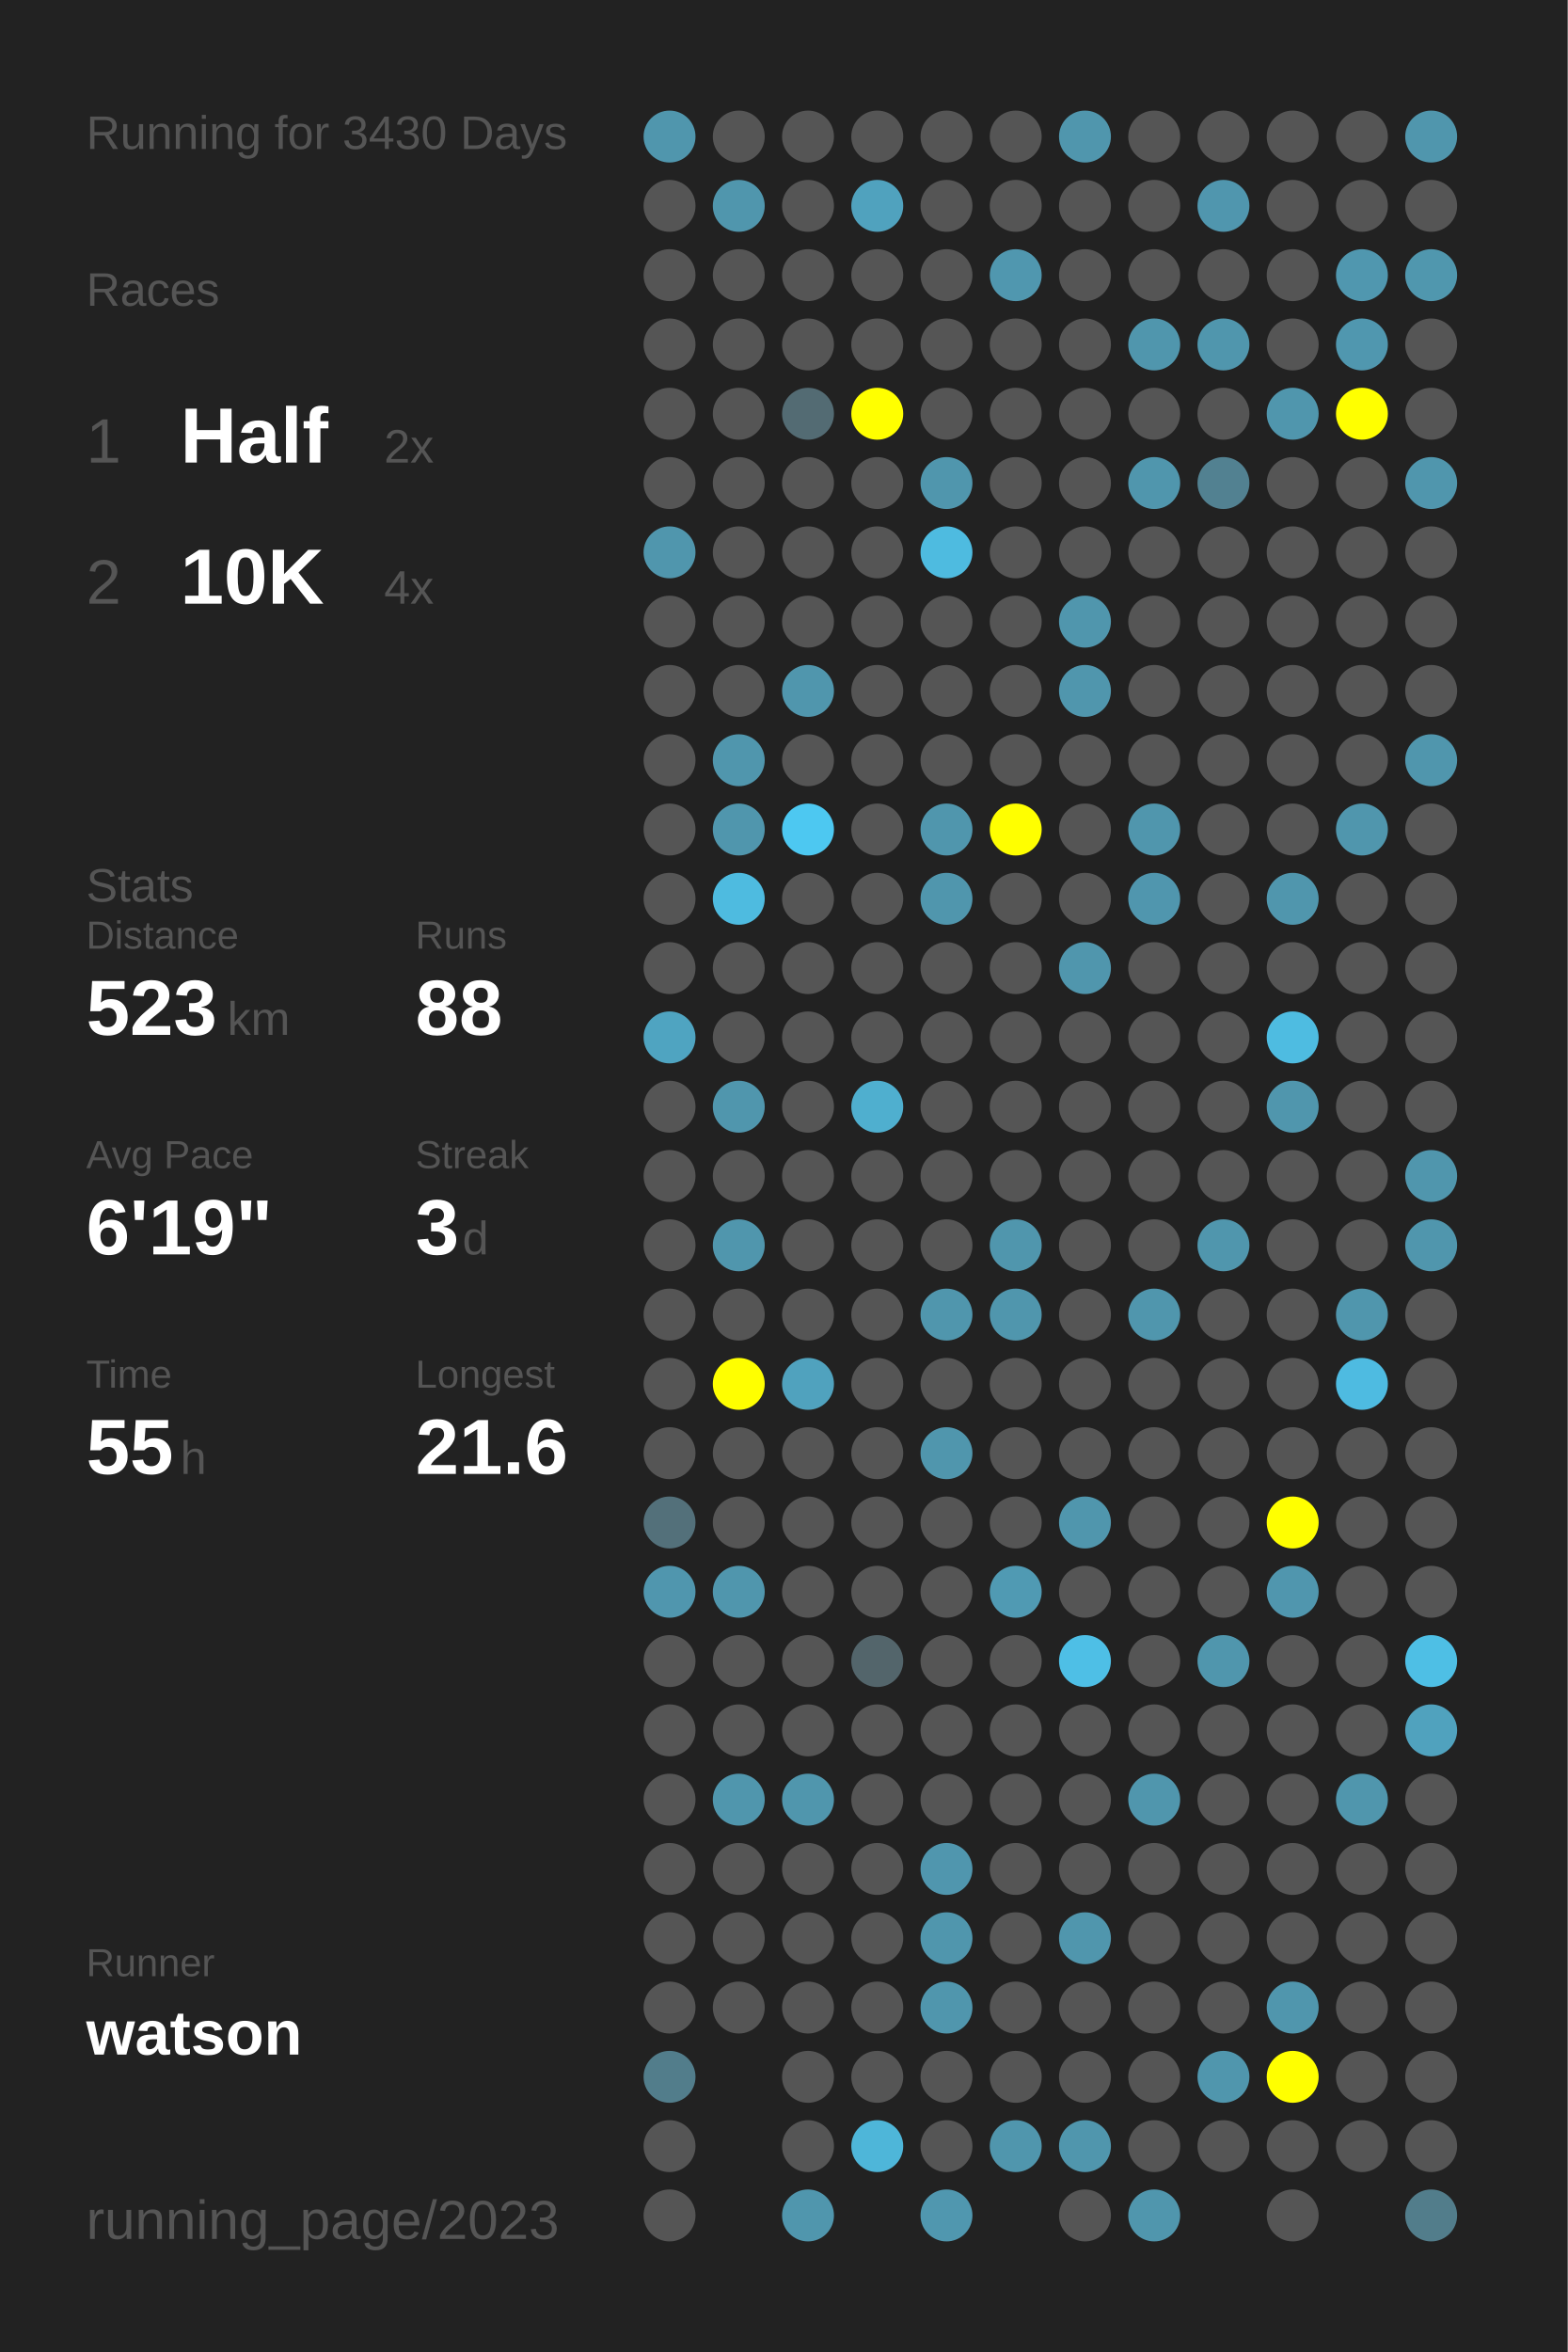
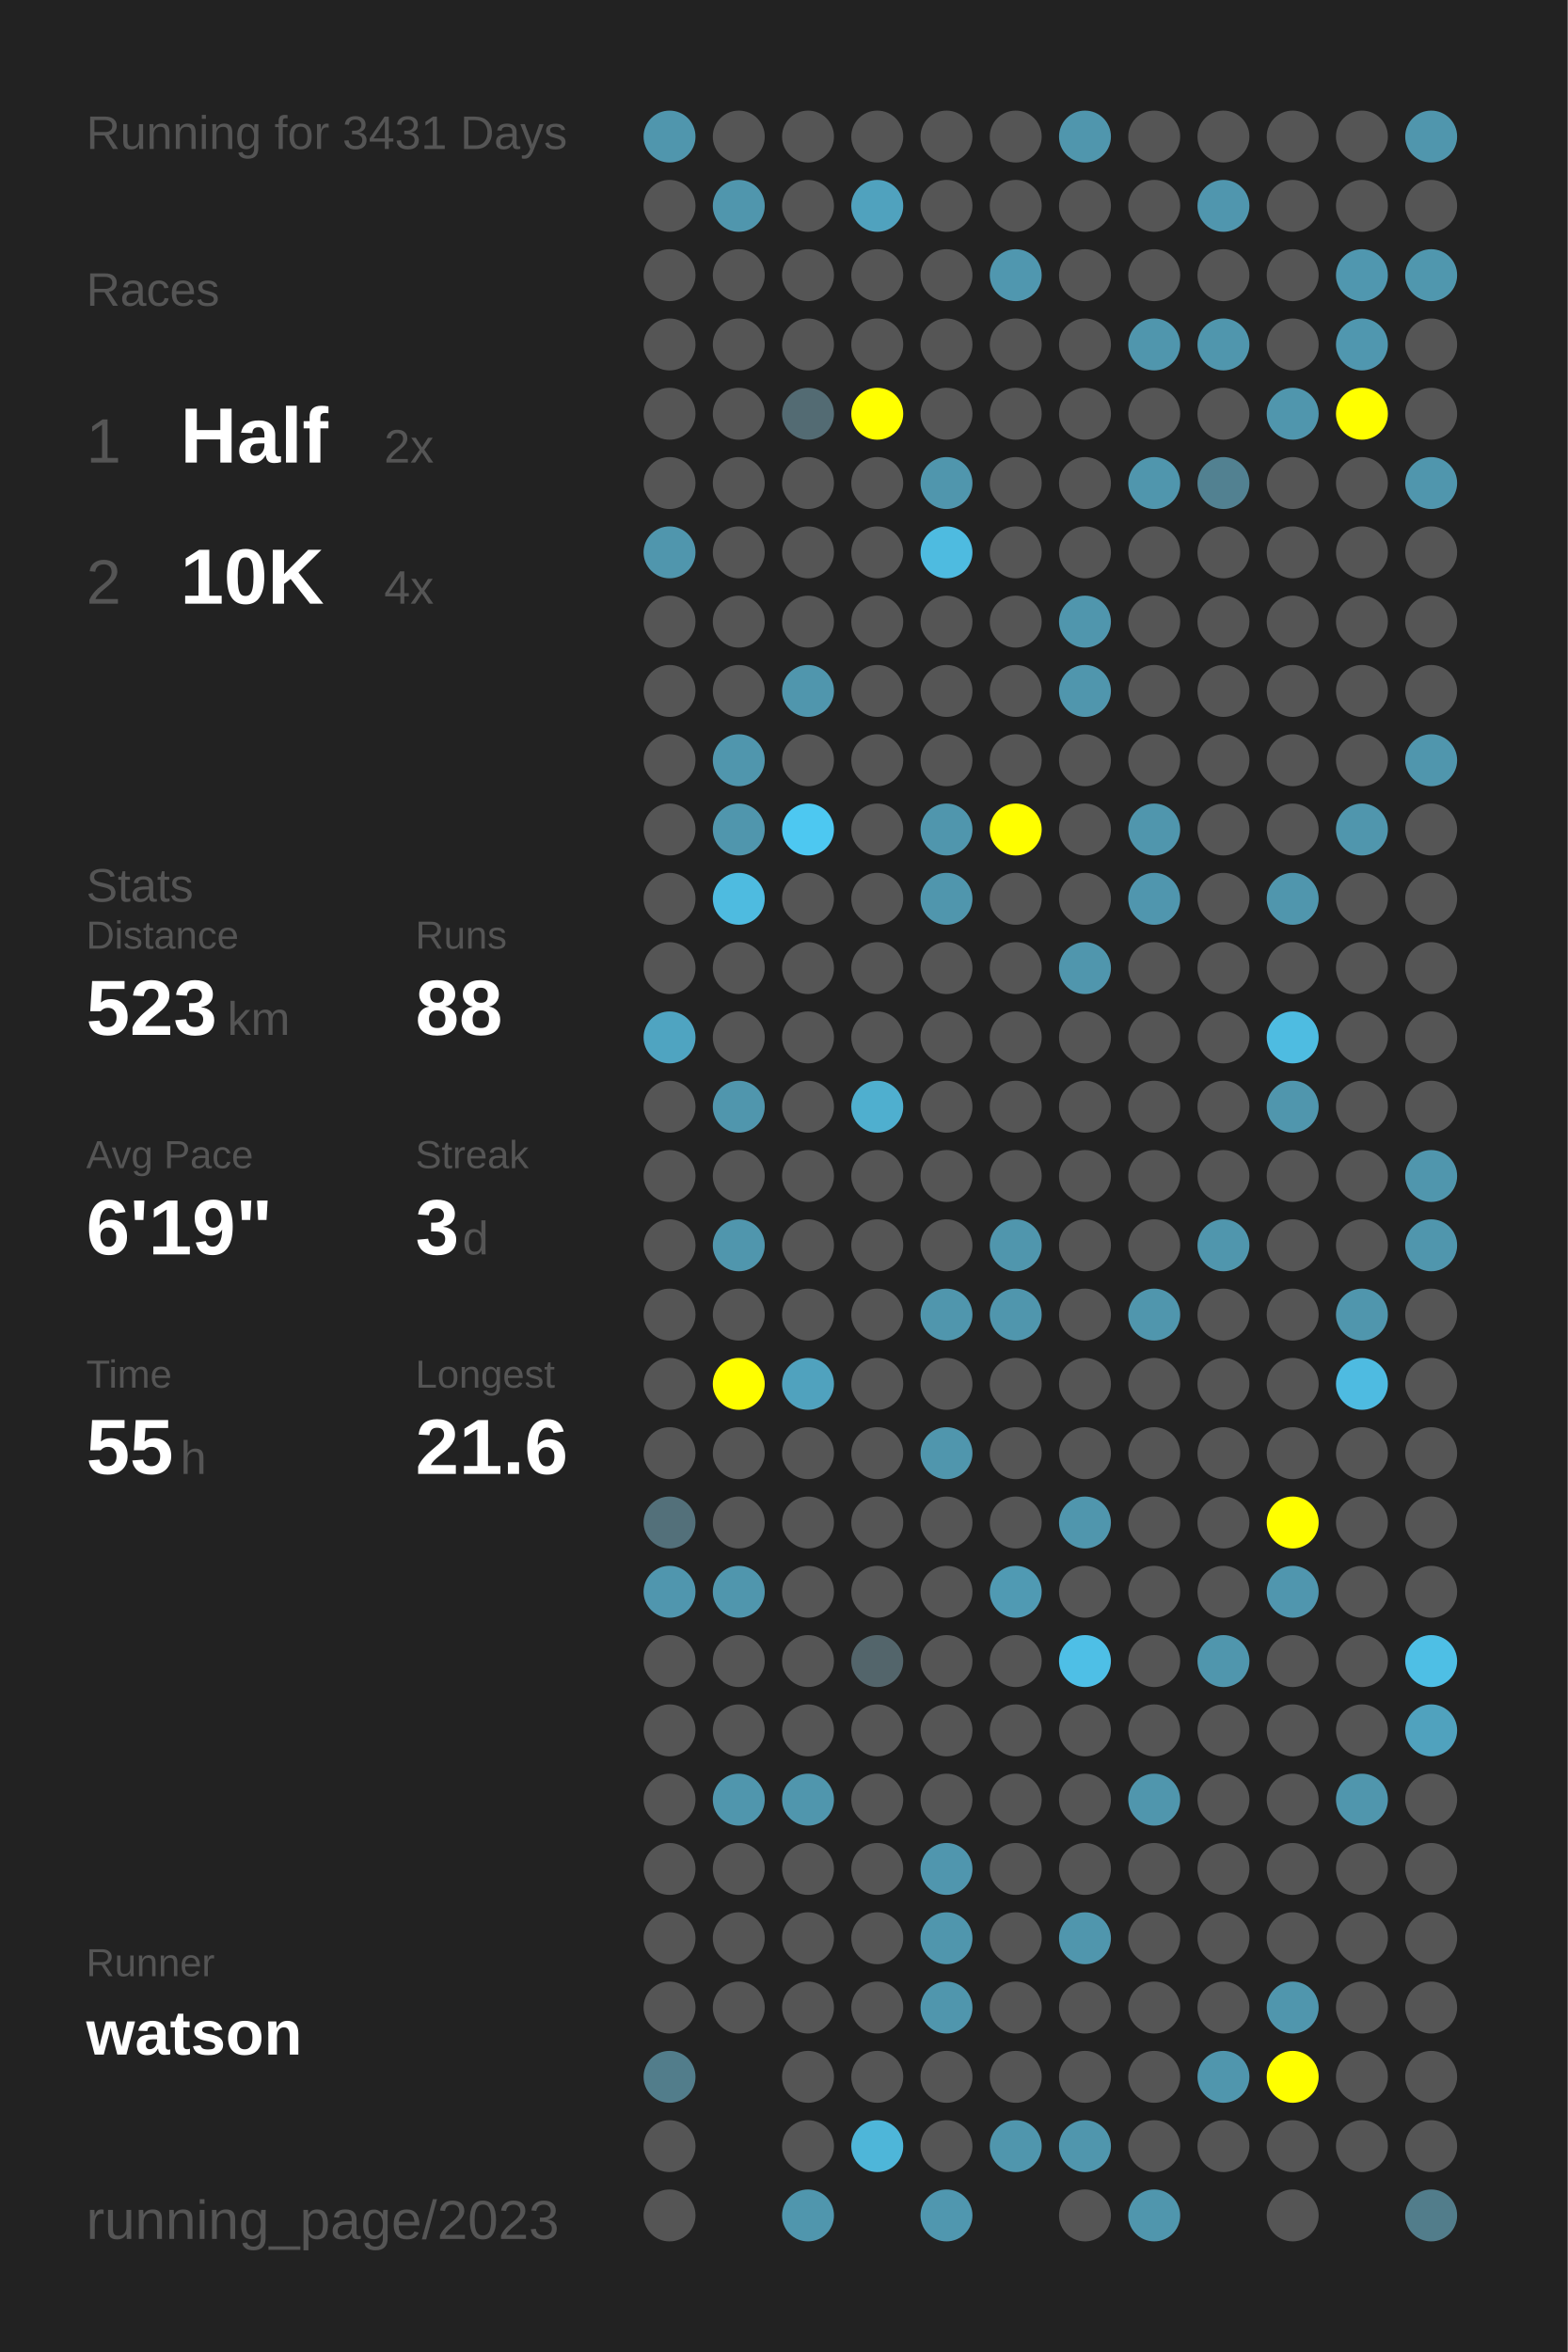
<svg xmlns="http://www.w3.org/2000/svg" baseProfile="full" height="300mm" version="1.1" viewBox="0,0,200,300" width="200mm">
  <defs />
  <rect fill="#222222" height="300" width="200" x="0" y="0" />
-   <text fill="#555555" style="font-size:6px; font-family:Arial;" x="11" y="19">Running for 3430 Days</text>
+   <text fill="#555555" style="font-size:6px; font-family:Arial;" x="11" y="19">Running for 3431 Days</text>
  <text fill="#555555" style="font-size:6px; font-family:Arial;" x="11" y="39">Races</text>
  <text fill="#555555" style="font-size:8px; font-family:Arial;" x="11" y="59">1</text>
  <text fill="#FFFFFF" style="font-size:10px; font-family:Arial; font-weight:bold;" x="23" y="59">Half</text>
  <text fill="#555555" style="font-size:6px; font-family:Arial;" x="49" y="59">2x</text>
  <text fill="#555555" style="font-size:8px; font-family:Arial;" x="11" y="77">2</text>
  <text fill="#FFFFFF" style="font-size:10px; font-family:Arial; font-weight:bold;" x="23" y="77">10K</text>
  <text fill="#555555" style="font-size:6px; font-family:Arial;" x="49" y="77">4x</text>
  <text fill="#555555" style="font-size:6px; font-family:Arial;" x="11" y="115">Stats</text>
  <text fill="#555555" style="font-size:5px; font-family:Arial;" x="11" y="121">Distance</text>
  <text fill="#FFFFFF" style="font-size:10px; font-family:Arial; font-weight:bold;" x="11" y="132">523</text>
  <text fill="#555555" style="font-size:6px; font-family:Arial;" x="29" y="132">km</text>
  <text fill="#555555" style="font-size:5px; font-family:Arial;" x="53" y="121">Runs</text>
  <text fill="#FFFFFF" style="font-size:10px; font-family:Arial; font-weight:bold;" x="53" y="132">88</text>
  <text fill="#555555" style="font-size:5px; font-family:Arial;" x="11" y="149">Avg Pace</text>
  <text fill="#FFFFFF" style="font-size:10px; font-family:Arial; font-weight:bold;" x="11" y="160">6'19"</text>
  <text fill="#555555" style="font-size:5px; font-family:Arial;" x="53" y="149">Streak</text>
  <text fill="#FFFFFF" style="font-size:10px; font-family:Arial; font-weight:bold;" x="53" y="160">3</text>
  <text fill="#555555" style="font-size:6px; font-family:Arial;" x="59" y="160">d</text>
  <text fill="#555555" style="font-size:5px; font-family:Arial;" x="11" y="177">Time</text>
  <text fill="#FFFFFF" style="font-size:10px; font-family:Arial; font-weight:bold;" x="11" y="188">55</text>
  <text fill="#555555" style="font-size:6px; font-family:Arial;" x="23" y="188">h</text>
  <text fill="#555555" style="font-size:5px; font-family:Arial;" x="53" y="177">Longest</text>
  <text fill="#FFFFFF" style="font-size:10px; font-family:Arial; font-weight:bold;" x="53" y="188">21.6</text>
  <text fill="#555555" style="font-size:5px; font-family:Arial;" x="11" y="252.065">Runner</text>
  <text fill="#FFFFFF" style="font-size:8px; font-family:Arial; font-weight:bold;" x="11" y="262.065">watson</text>
  <text fill="#555555" style="font-size:7px; font-family:Arial;" x="11" y="285.581">running_page/2023</text>
  <circle cx="85.417" cy="17.419" fill="#5096ad" r="3.312" />
  <circle cx="85.417" cy="26.258" fill="#555555" r="3.312" />
  <circle cx="85.417" cy="35.097" fill="#555555" r="3.312" />
  <circle cx="85.417" cy="43.935" fill="#555555" r="3.312" />
  <circle cx="85.417" cy="52.774" fill="#555555" r="3.312" />
  <circle cx="85.417" cy="61.613" fill="#555555" r="3.312" />
  <circle cx="85.417" cy="70.452" fill="#5096ad" r="3.312" />
  <circle cx="85.417" cy="79.29" fill="#555555" r="3.312" />
  <circle cx="85.417" cy="88.129" fill="#555555" r="3.312" />
  <circle cx="85.417" cy="96.968" fill="#555555" r="3.312" />
  <circle cx="85.417" cy="105.806" fill="#555555" r="3.312" />
  <circle cx="85.417" cy="114.645" fill="#555555" r="3.312" />
  <circle cx="85.417" cy="123.484" fill="#555555" r="3.312" />
  <circle cx="85.417" cy="132.323" fill="#4fa4c1" r="3.312" />
  <circle cx="85.417" cy="141.161" fill="#555555" r="3.312" />
  <circle cx="85.417" cy="150" fill="#555555" r="3.312" />
  <circle cx="85.417" cy="158.839" fill="#555555" r="3.312" />
  <circle cx="85.417" cy="167.677" fill="#555555" r="3.312" />
  <circle cx="85.417" cy="176.516" fill="#555555" r="3.312" />
  <circle cx="85.417" cy="185.355" fill="#555555" r="3.312" />
  <circle cx="85.417" cy="194.194" fill="#53707a" r="3.312" />
  <circle cx="85.417" cy="203.032" fill="#5096ae" r="3.312" />
  <circle cx="85.417" cy="211.871" fill="#555555" r="3.312" />
  <circle cx="85.417" cy="220.71" fill="#555555" r="3.312" />
  <circle cx="85.417" cy="229.548" fill="#555555" r="3.312" />
  <circle cx="85.417" cy="238.387" fill="#555555" r="3.312" />
  <circle cx="85.417" cy="247.226" fill="#555555" r="3.312" />
  <circle cx="85.417" cy="256.065" fill="#555555" r="3.312" />
  <circle cx="85.417" cy="264.903" fill="#527d8b" r="3.312" />
  <circle cx="85.417" cy="273.742" fill="#555555" r="3.312" />
  <circle cx="85.417" cy="282.581" fill="#555555" r="3.312" />
  <circle cx="94.25" cy="17.419" fill="#555555" r="3.312" />
  <circle cx="94.25" cy="26.258" fill="#5096ad" r="3.312" />
  <circle cx="94.25" cy="35.097" fill="#555555" r="3.312" />
  <circle cx="94.25" cy="43.935" fill="#555555" r="3.312" />
  <circle cx="94.25" cy="52.774" fill="#555555" r="3.312" />
  <circle cx="94.25" cy="61.613" fill="#555555" r="3.312" />
  <circle cx="94.25" cy="70.452" fill="#555555" r="3.312" />
  <circle cx="94.25" cy="79.29" fill="#555555" r="3.312" />
  <circle cx="94.25" cy="88.129" fill="#555555" r="3.312" />
  <circle cx="94.25" cy="96.968" fill="#5096ad" r="3.312" />
  <circle cx="94.25" cy="105.806" fill="#5096ad" r="3.312" />
  <circle cx="94.25" cy="114.645" fill="#4ebbe0" r="3.312" />
  <circle cx="94.25" cy="123.484" fill="#555555" r="3.312" />
  <circle cx="94.25" cy="132.323" fill="#555555" r="3.312" />
  <circle cx="94.25" cy="141.161" fill="#5096ad" r="3.312" />
  <circle cx="94.25" cy="150" fill="#555555" r="3.312" />
  <circle cx="94.25" cy="158.839" fill="#5096ad" r="3.312" />
  <circle cx="94.25" cy="167.677" fill="#555555" r="3.312" />
  <circle cx="94.25" cy="176.516" fill="#FFFF00" r="3.312" />
  <circle cx="94.25" cy="185.355" fill="#555555" r="3.312" />
  <circle cx="94.25" cy="194.194" fill="#555555" r="3.312" />
  <circle cx="94.25" cy="203.032" fill="#5096ad" r="3.312" />
  <circle cx="94.25" cy="211.871" fill="#555555" r="3.312" />
  <circle cx="94.25" cy="220.71" fill="#555555" r="3.312" />
  <circle cx="94.25" cy="229.548" fill="#5096ad" r="3.312" />
  <circle cx="94.25" cy="238.387" fill="#555555" r="3.312" />
  <circle cx="94.25" cy="247.226" fill="#555555" r="3.312" />
  <circle cx="94.25" cy="256.065" fill="#555555" r="3.312" />
  <circle cx="103.083" cy="17.419" fill="#555555" r="3.312" />
  <circle cx="103.083" cy="26.258" fill="#555555" r="3.312" />
  <circle cx="103.083" cy="35.097" fill="#555555" r="3.312" />
  <circle cx="103.083" cy="43.935" fill="#555555" r="3.312" />
  <circle cx="103.083" cy="52.774" fill="#536b73" r="3.312" />
  <circle cx="103.083" cy="61.613" fill="#555555" r="3.312" />
  <circle cx="103.083" cy="70.452" fill="#555555" r="3.312" />
  <circle cx="103.083" cy="79.29" fill="#555555" r="3.312" />
  <circle cx="103.083" cy="88.129" fill="#5096ad" r="3.312" />
  <circle cx="103.083" cy="96.968" fill="#555555" r="3.312" />
  <circle cx="103.083" cy="105.806" fill="#4dc8f1" r="3.312" />
  <circle cx="103.083" cy="114.645" fill="#555555" r="3.312" />
  <circle cx="103.083" cy="123.484" fill="#555555" r="3.312" />
  <circle cx="103.083" cy="132.323" fill="#555555" r="3.312" />
  <circle cx="103.083" cy="141.161" fill="#555555" r="3.312" />
  <circle cx="103.083" cy="150" fill="#555555" r="3.312" />
  <circle cx="103.083" cy="158.839" fill="#555555" r="3.312" />
  <circle cx="103.083" cy="167.677" fill="#555555" r="3.312" />
  <circle cx="103.083" cy="176.516" fill="#50a2be" r="3.312" />
  <circle cx="103.083" cy="185.355" fill="#555555" r="3.312" />
  <circle cx="103.083" cy="194.194" fill="#555555" r="3.312" />
  <circle cx="103.083" cy="203.032" fill="#555555" r="3.312" />
  <circle cx="103.083" cy="211.871" fill="#555555" r="3.312" />
  <circle cx="103.083" cy="220.71" fill="#555555" r="3.312" />
  <circle cx="103.083" cy="229.548" fill="#5096ad" r="3.312" />
  <circle cx="103.083" cy="238.387" fill="#555555" r="3.312" />
  <circle cx="103.083" cy="247.226" fill="#555555" r="3.312" />
  <circle cx="103.083" cy="256.065" fill="#555555" r="3.312" />
  <circle cx="103.083" cy="264.903" fill="#555555" r="3.312" />
  <circle cx="103.083" cy="273.742" fill="#555555" r="3.312" />
  <circle cx="103.083" cy="282.581" fill="#5096ad" r="3.312" />
  <circle cx="111.917" cy="17.419" fill="#555555" r="3.312" />
  <circle cx="111.917" cy="26.258" fill="#50a2be" r="3.312" />
  <circle cx="111.917" cy="35.097" fill="#555555" r="3.312" />
  <circle cx="111.917" cy="43.935" fill="#555555" r="3.312" />
  <circle cx="111.917" cy="52.774" fill="#FFFF00" r="3.312" />
  <circle cx="111.917" cy="61.613" fill="#555555" r="3.312" />
  <circle cx="111.917" cy="70.452" fill="#555555" r="3.312" />
  <circle cx="111.917" cy="79.29" fill="#555555" r="3.312" />
  <circle cx="111.917" cy="88.129" fill="#555555" r="3.312" />
  <circle cx="111.917" cy="96.968" fill="#555555" r="3.312" />
  <circle cx="111.917" cy="105.806" fill="#555555" r="3.312" />
  <circle cx="111.917" cy="114.645" fill="#555555" r="3.312" />
  <circle cx="111.917" cy="123.484" fill="#555555" r="3.312" />
  <circle cx="111.917" cy="132.323" fill="#555555" r="3.312" />
  <circle cx="111.917" cy="141.161" fill="#4fafcf" r="3.312" />
  <circle cx="111.917" cy="150" fill="#555555" r="3.312" />
  <circle cx="111.917" cy="158.839" fill="#555555" r="3.312" />
  <circle cx="111.917" cy="167.677" fill="#555555" r="3.312" />
  <circle cx="111.917" cy="176.516" fill="#555555" r="3.312" />
  <circle cx="111.917" cy="185.355" fill="#555555" r="3.312" />
  <circle cx="111.917" cy="194.194" fill="#555555" r="3.312" />
  <circle cx="111.917" cy="203.032" fill="#555555" r="3.312" />
  <circle cx="111.917" cy="211.871" fill="#53656b" r="3.312" />
  <circle cx="111.917" cy="220.71" fill="#555555" r="3.312" />
  <circle cx="111.917" cy="229.548" fill="#555555" r="3.312" />
  <circle cx="111.917" cy="238.387" fill="#555555" r="3.312" />
  <circle cx="111.917" cy="247.226" fill="#555555" r="3.312" />
  <circle cx="111.917" cy="256.065" fill="#555555" r="3.312" />
  <circle cx="111.917" cy="264.903" fill="#555555" r="3.312" />
  <circle cx="111.917" cy="273.742" fill="#4eb6d9" r="3.312" />
  <circle cx="120.75" cy="17.419" fill="#555555" r="3.312" />
  <circle cx="120.75" cy="26.258" fill="#555555" r="3.312" />
  <circle cx="120.75" cy="35.097" fill="#555555" r="3.312" />
  <circle cx="120.75" cy="43.935" fill="#555555" r="3.312" />
  <circle cx="120.75" cy="52.774" fill="#555555" r="3.312" />
  <circle cx="120.75" cy="61.613" fill="#5096ad" r="3.312" />
  <circle cx="120.75" cy="70.452" fill="#4ebbe0" r="3.312" />
  <circle cx="120.75" cy="79.29" fill="#555555" r="3.312" />
  <circle cx="120.75" cy="88.129" fill="#555555" r="3.312" />
  <circle cx="120.75" cy="96.968" fill="#555555" r="3.312" />
  <circle cx="120.75" cy="105.806" fill="#5096ad" r="3.312" />
  <circle cx="120.75" cy="114.645" fill="#5096ad" r="3.312" />
  <circle cx="120.75" cy="123.484" fill="#555555" r="3.312" />
  <circle cx="120.75" cy="132.323" fill="#555555" r="3.312" />
  <circle cx="120.75" cy="141.161" fill="#555555" r="3.312" />
  <circle cx="120.75" cy="150" fill="#555555" r="3.312" />
  <circle cx="120.75" cy="158.839" fill="#555555" r="3.312" />
  <circle cx="120.75" cy="167.677" fill="#5096ad" r="3.312" />
  <circle cx="120.75" cy="176.516" fill="#555555" r="3.312" />
  <circle cx="120.75" cy="185.355" fill="#5096ad" r="3.312" />
  <circle cx="120.75" cy="194.194" fill="#555555" r="3.312" />
  <circle cx="120.75" cy="203.032" fill="#555555" r="3.312" />
  <circle cx="120.75" cy="211.871" fill="#555555" r="3.312" />
  <circle cx="120.75" cy="220.71" fill="#555555" r="3.312" />
  <circle cx="120.75" cy="229.548" fill="#555555" r="3.312" />
  <circle cx="120.75" cy="238.387" fill="#5096ae" r="3.312" />
  <circle cx="120.75" cy="247.226" fill="#5096ad" r="3.312" />
  <circle cx="120.75" cy="256.065" fill="#5096ad" r="3.312" />
  <circle cx="120.75" cy="264.903" fill="#555555" r="3.312" />
  <circle cx="120.75" cy="273.742" fill="#555555" r="3.312" />
  <circle cx="120.75" cy="282.581" fill="#5097af" r="3.312" />
  <circle cx="129.583" cy="17.419" fill="#555555" r="3.312" />
  <circle cx="129.583" cy="26.258" fill="#555555" r="3.312" />
  <circle cx="129.583" cy="35.097" fill="#5097af" r="3.312" />
  <circle cx="129.583" cy="43.935" fill="#555555" r="3.312" />
  <circle cx="129.583" cy="52.774" fill="#555555" r="3.312" />
  <circle cx="129.583" cy="61.613" fill="#555555" r="3.312" />
  <circle cx="129.583" cy="70.452" fill="#555555" r="3.312" />
  <circle cx="129.583" cy="79.29" fill="#555555" r="3.312" />
  <circle cx="129.583" cy="88.129" fill="#555555" r="3.312" />
  <circle cx="129.583" cy="96.968" fill="#555555" r="3.312" />
  <circle cx="129.583" cy="105.806" fill="#FFFF00" r="3.312" />
  <circle cx="129.583" cy="114.645" fill="#555555" r="3.312" />
  <circle cx="129.583" cy="123.484" fill="#555555" r="3.312" />
  <circle cx="129.583" cy="132.323" fill="#555555" r="3.312" />
  <circle cx="129.583" cy="141.161" fill="#555555" r="3.312" />
  <circle cx="129.583" cy="150" fill="#555555" r="3.312" />
  <circle cx="129.583" cy="158.839" fill="#5096ad" r="3.312" />
  <circle cx="129.583" cy="167.677" fill="#5096ad" r="3.312" />
  <circle cx="129.583" cy="176.516" fill="#555555" r="3.312" />
  <circle cx="129.583" cy="185.355" fill="#555555" r="3.312" />
  <circle cx="129.583" cy="194.194" fill="#555555" r="3.312" />
  <circle cx="129.583" cy="203.032" fill="#509ab3" r="3.312" />
  <circle cx="129.583" cy="211.871" fill="#555555" r="3.312" />
  <circle cx="129.583" cy="220.71" fill="#555555" r="3.312" />
  <circle cx="129.583" cy="229.548" fill="#555555" r="3.312" />
  <circle cx="129.583" cy="238.387" fill="#555555" r="3.312" />
  <circle cx="129.583" cy="247.226" fill="#555555" r="3.312" />
  <circle cx="129.583" cy="256.065" fill="#555555" r="3.312" />
  <circle cx="129.583" cy="264.903" fill="#555555" r="3.312" />
  <circle cx="129.583" cy="273.742" fill="#5096ad" r="3.312" />
  <circle cx="138.417" cy="17.419" fill="#5096ad" r="3.312" />
  <circle cx="138.417" cy="26.258" fill="#555555" r="3.312" />
  <circle cx="138.417" cy="35.097" fill="#555555" r="3.312" />
  <circle cx="138.417" cy="43.935" fill="#555555" r="3.312" />
  <circle cx="138.417" cy="52.774" fill="#555555" r="3.312" />
  <circle cx="138.417" cy="61.613" fill="#555555" r="3.312" />
  <circle cx="138.417" cy="70.452" fill="#555555" r="3.312" />
  <circle cx="138.417" cy="79.29" fill="#5096ad" r="3.312" />
  <circle cx="138.417" cy="88.129" fill="#5096ad" r="3.312" />
  <circle cx="138.417" cy="96.968" fill="#555555" r="3.312" />
  <circle cx="138.417" cy="105.806" fill="#555555" r="3.312" />
  <circle cx="138.417" cy="114.645" fill="#555555" r="3.312" />
  <circle cx="138.417" cy="123.484" fill="#5096ad" r="3.312" />
  <circle cx="138.417" cy="132.323" fill="#555555" r="3.312" />
  <circle cx="138.417" cy="141.161" fill="#555555" r="3.312" />
  <circle cx="138.417" cy="150" fill="#555555" r="3.312" />
  <circle cx="138.417" cy="158.839" fill="#555555" r="3.312" />
  <circle cx="138.417" cy="167.677" fill="#555555" r="3.312" />
  <circle cx="138.417" cy="176.516" fill="#555555" r="3.312" />
  <circle cx="138.417" cy="185.355" fill="#555555" r="3.312" />
  <circle cx="138.417" cy="194.194" fill="#5096ad" r="3.312" />
  <circle cx="138.417" cy="203.032" fill="#555555" r="3.312" />
  <circle cx="138.417" cy="211.871" fill="#4ebfe6" r="3.312" />
  <circle cx="138.417" cy="220.71" fill="#555555" r="3.312" />
  <circle cx="138.417" cy="229.548" fill="#555555" r="3.312" />
  <circle cx="138.417" cy="238.387" fill="#555555" r="3.312" />
  <circle cx="138.417" cy="247.226" fill="#5096ad" r="3.312" />
  <circle cx="138.417" cy="256.065" fill="#555555" r="3.312" />
  <circle cx="138.417" cy="264.903" fill="#555555" r="3.312" />
  <circle cx="138.417" cy="273.742" fill="#5096ad" r="3.312" />
  <circle cx="138.417" cy="282.581" fill="#555555" r="3.312" />
  <circle cx="147.25" cy="17.419" fill="#555555" r="3.312" />
  <circle cx="147.25" cy="26.258" fill="#555555" r="3.312" />
  <circle cx="147.25" cy="35.097" fill="#555555" r="3.312" />
  <circle cx="147.25" cy="43.935" fill="#5096ad" r="3.312" />
  <circle cx="147.25" cy="52.774" fill="#555555" r="3.312" />
  <circle cx="147.25" cy="61.613" fill="#5096ad" r="3.312" />
  <circle cx="147.25" cy="70.452" fill="#555555" r="3.312" />
  <circle cx="147.25" cy="79.29" fill="#555555" r="3.312" />
  <circle cx="147.25" cy="88.129" fill="#555555" r="3.312" />
  <circle cx="147.25" cy="96.968" fill="#555555" r="3.312" />
  <circle cx="147.25" cy="105.806" fill="#5096ad" r="3.312" />
  <circle cx="147.25" cy="114.645" fill="#5096ae" r="3.312" />
  <circle cx="147.25" cy="123.484" fill="#555555" r="3.312" />
  <circle cx="147.25" cy="132.323" fill="#555555" r="3.312" />
  <circle cx="147.25" cy="141.161" fill="#555555" r="3.312" />
  <circle cx="147.25" cy="150" fill="#555555" r="3.312" />
  <circle cx="147.25" cy="158.839" fill="#555555" r="3.312" />
  <circle cx="147.25" cy="167.677" fill="#5096ad" r="3.312" />
  <circle cx="147.25" cy="176.516" fill="#555555" r="3.312" />
  <circle cx="147.25" cy="185.355" fill="#555555" r="3.312" />
  <circle cx="147.25" cy="194.194" fill="#555555" r="3.312" />
  <circle cx="147.25" cy="203.032" fill="#555555" r="3.312" />
  <circle cx="147.25" cy="211.871" fill="#555555" r="3.312" />
  <circle cx="147.25" cy="220.71" fill="#555555" r="3.312" />
  <circle cx="147.25" cy="229.548" fill="#5096ad" r="3.312" />
  <circle cx="147.25" cy="238.387" fill="#555555" r="3.312" />
  <circle cx="147.25" cy="247.226" fill="#555555" r="3.312" />
  <circle cx="147.25" cy="256.065" fill="#555555" r="3.312" />
  <circle cx="147.25" cy="264.903" fill="#555555" r="3.312" />
  <circle cx="147.25" cy="273.742" fill="#555555" r="3.312" />
  <circle cx="147.25" cy="282.581" fill="#5096ad" r="3.312" />
  <circle cx="156.083" cy="17.419" fill="#555555" r="3.312" />
  <circle cx="156.083" cy="26.258" fill="#5096ae" r="3.312" />
  <circle cx="156.083" cy="35.097" fill="#555555" r="3.312" />
  <circle cx="156.083" cy="43.935" fill="#5096ad" r="3.312" />
  <circle cx="156.083" cy="52.774" fill="#555555" r="3.312" />
  <circle cx="156.083" cy="61.613" fill="#528191" r="3.312" />
  <circle cx="156.083" cy="70.452" fill="#555555" r="3.312" />
  <circle cx="156.083" cy="79.29" fill="#555555" r="3.312" />
  <circle cx="156.083" cy="88.129" fill="#555555" r="3.312" />
  <circle cx="156.083" cy="96.968" fill="#555555" r="3.312" />
  <circle cx="156.083" cy="105.806" fill="#555555" r="3.312" />
  <circle cx="156.083" cy="114.645" fill="#555555" r="3.312" />
  <circle cx="156.083" cy="123.484" fill="#555555" r="3.312" />
  <circle cx="156.083" cy="132.323" fill="#555555" r="3.312" />
  <circle cx="156.083" cy="141.161" fill="#555555" r="3.312" />
  <circle cx="156.083" cy="150" fill="#555555" r="3.312" />
  <circle cx="156.083" cy="158.839" fill="#5096ad" r="3.312" />
  <circle cx="156.083" cy="167.677" fill="#555555" r="3.312" />
  <circle cx="156.083" cy="176.516" fill="#555555" r="3.312" />
  <circle cx="156.083" cy="185.355" fill="#555555" r="3.312" />
  <circle cx="156.083" cy="194.194" fill="#555555" r="3.312" />
  <circle cx="156.083" cy="203.032" fill="#555555" r="3.312" />
  <circle cx="156.083" cy="211.871" fill="#5096ad" r="3.312" />
  <circle cx="156.083" cy="220.71" fill="#555555" r="3.312" />
  <circle cx="156.083" cy="229.548" fill="#555555" r="3.312" />
  <circle cx="156.083" cy="238.387" fill="#555555" r="3.312" />
  <circle cx="156.083" cy="247.226" fill="#555555" r="3.312" />
  <circle cx="156.083" cy="256.065" fill="#555555" r="3.312" />
  <circle cx="156.083" cy="264.903" fill="#5096ad" r="3.312" />
  <circle cx="156.083" cy="273.742" fill="#555555" r="3.312" />
  <circle cx="164.917" cy="17.419" fill="#555555" r="3.312" />
  <circle cx="164.917" cy="26.258" fill="#555555" r="3.312" />
  <circle cx="164.917" cy="35.097" fill="#555555" r="3.312" />
  <circle cx="164.917" cy="43.935" fill="#555555" r="3.312" />
  <circle cx="164.917" cy="52.774" fill="#5096ad" r="3.312" />
  <circle cx="164.917" cy="61.613" fill="#555555" r="3.312" />
  <circle cx="164.917" cy="70.452" fill="#555555" r="3.312" />
  <circle cx="164.917" cy="79.29" fill="#555555" r="3.312" />
  <circle cx="164.917" cy="88.129" fill="#555555" r="3.312" />
  <circle cx="164.917" cy="96.968" fill="#555555" r="3.312" />
  <circle cx="164.917" cy="105.806" fill="#555555" r="3.312" />
  <circle cx="164.917" cy="114.645" fill="#5096ad" r="3.312" />
  <circle cx="164.917" cy="123.484" fill="#555555" r="3.312" />
  <circle cx="164.917" cy="132.323" fill="#4ebce1" r="3.312" />
  <circle cx="164.917" cy="141.161" fill="#5096ad" r="3.312" />
  <circle cx="164.917" cy="150" fill="#555555" r="3.312" />
  <circle cx="164.917" cy="158.839" fill="#555555" r="3.312" />
  <circle cx="164.917" cy="167.677" fill="#555555" r="3.312" />
  <circle cx="164.917" cy="176.516" fill="#555555" r="3.312" />
  <circle cx="164.917" cy="185.355" fill="#555555" r="3.312" />
  <circle cx="164.917" cy="194.194" fill="#FFFF00" r="3.312" />
  <circle cx="164.917" cy="203.032" fill="#5096ae" r="3.312" />
  <circle cx="164.917" cy="211.871" fill="#555555" r="3.312" />
  <circle cx="164.917" cy="220.71" fill="#555555" r="3.312" />
  <circle cx="164.917" cy="229.548" fill="#555555" r="3.312" />
  <circle cx="164.917" cy="238.387" fill="#555555" r="3.312" />
  <circle cx="164.917" cy="247.226" fill="#555555" r="3.312" />
  <circle cx="164.917" cy="256.065" fill="#5096ad" r="3.312" />
  <circle cx="164.917" cy="264.903" fill="#FFFF00" r="3.312" />
  <circle cx="164.917" cy="273.742" fill="#555555" r="3.312" />
  <circle cx="164.917" cy="282.581" fill="#555555" r="3.312" />
  <circle cx="173.75" cy="17.419" fill="#555555" r="3.312" />
  <circle cx="173.75" cy="26.258" fill="#555555" r="3.312" />
  <circle cx="173.75" cy="35.097" fill="#5097af" r="3.312" />
  <circle cx="173.75" cy="43.935" fill="#5097af" r="3.312" />
  <circle cx="173.75" cy="52.774" fill="#FFFF00" r="3.312" />
  <circle cx="173.75" cy="61.613" fill="#555555" r="3.312" />
  <circle cx="173.75" cy="70.452" fill="#555555" r="3.312" />
  <circle cx="173.75" cy="79.29" fill="#555555" r="3.312" />
  <circle cx="173.75" cy="88.129" fill="#555555" r="3.312" />
  <circle cx="173.75" cy="96.968" fill="#555555" r="3.312" />
  <circle cx="173.75" cy="105.806" fill="#5096ad" r="3.312" />
  <circle cx="173.75" cy="114.645" fill="#555555" r="3.312" />
  <circle cx="173.75" cy="123.484" fill="#555555" r="3.312" />
  <circle cx="173.75" cy="132.323" fill="#555555" r="3.312" />
  <circle cx="173.75" cy="141.161" fill="#555555" r="3.312" />
  <circle cx="173.75" cy="150" fill="#555555" r="3.312" />
  <circle cx="173.75" cy="158.839" fill="#555555" r="3.312" />
  <circle cx="173.75" cy="167.677" fill="#5096ad" r="3.312" />
  <circle cx="173.75" cy="176.516" fill="#4ebbe1" r="3.312" />
  <circle cx="173.75" cy="185.355" fill="#555555" r="3.312" />
  <circle cx="173.75" cy="194.194" fill="#555555" r="3.312" />
  <circle cx="173.75" cy="203.032" fill="#555555" r="3.312" />
  <circle cx="173.75" cy="211.871" fill="#555555" r="3.312" />
  <circle cx="173.75" cy="220.71" fill="#555555" r="3.312" />
  <circle cx="173.75" cy="229.548" fill="#5096ad" r="3.312" />
  <circle cx="173.75" cy="238.387" fill="#555555" r="3.312" />
  <circle cx="173.75" cy="247.226" fill="#555555" r="3.312" />
  <circle cx="173.75" cy="256.065" fill="#555555" r="3.312" />
  <circle cx="173.75" cy="264.903" fill="#555555" r="3.312" />
  <circle cx="173.75" cy="273.742" fill="#555555" r="3.312" />
  <circle cx="182.583" cy="17.419" fill="#5096ad" r="3.312" />
  <circle cx="182.583" cy="26.258" fill="#555555" r="3.312" />
  <circle cx="182.583" cy="35.097" fill="#5097ae" r="3.312" />
  <circle cx="182.583" cy="43.935" fill="#555555" r="3.312" />
  <circle cx="182.583" cy="52.774" fill="#555555" r="3.312" />
  <circle cx="182.583" cy="61.613" fill="#5096ad" r="3.312" />
  <circle cx="182.583" cy="70.452" fill="#555555" r="3.312" />
  <circle cx="182.583" cy="79.29" fill="#555555" r="3.312" />
  <circle cx="182.583" cy="88.129" fill="#555555" r="3.312" />
  <circle cx="182.583" cy="96.968" fill="#5096ad" r="3.312" />
  <circle cx="182.583" cy="105.806" fill="#555555" r="3.312" />
  <circle cx="182.583" cy="114.645" fill="#555555" r="3.312" />
  <circle cx="182.583" cy="123.484" fill="#555555" r="3.312" />
  <circle cx="182.583" cy="132.323" fill="#555555" r="3.312" />
  <circle cx="182.583" cy="141.161" fill="#555555" r="3.312" />
  <circle cx="182.583" cy="150" fill="#5096ad" r="3.312" />
  <circle cx="182.583" cy="158.839" fill="#5096ad" r="3.312" />
  <circle cx="182.583" cy="167.677" fill="#555555" r="3.312" />
  <circle cx="182.583" cy="176.516" fill="#555555" r="3.312" />
  <circle cx="182.583" cy="185.355" fill="#555555" r="3.312" />
  <circle cx="182.583" cy="194.194" fill="#555555" r="3.312" />
  <circle cx="182.583" cy="203.032" fill="#555555" r="3.312" />
  <circle cx="182.583" cy="211.871" fill="#4ebfe5" r="3.312" />
  <circle cx="182.583" cy="220.71" fill="#50a2be" r="3.312" />
  <circle cx="182.583" cy="229.548" fill="#555555" r="3.312" />
  <circle cx="182.583" cy="238.387" fill="#555555" r="3.312" />
  <circle cx="182.583" cy="247.226" fill="#555555" r="3.312" />
  <circle cx="182.583" cy="256.065" fill="#555555" r="3.312" />
  <circle cx="182.583" cy="264.903" fill="#555555" r="3.312" />
  <circle cx="182.583" cy="273.742" fill="#555555" r="3.312" />
  <circle cx="182.583" cy="282.581" fill="#527d8b" r="3.312" />
</svg>
